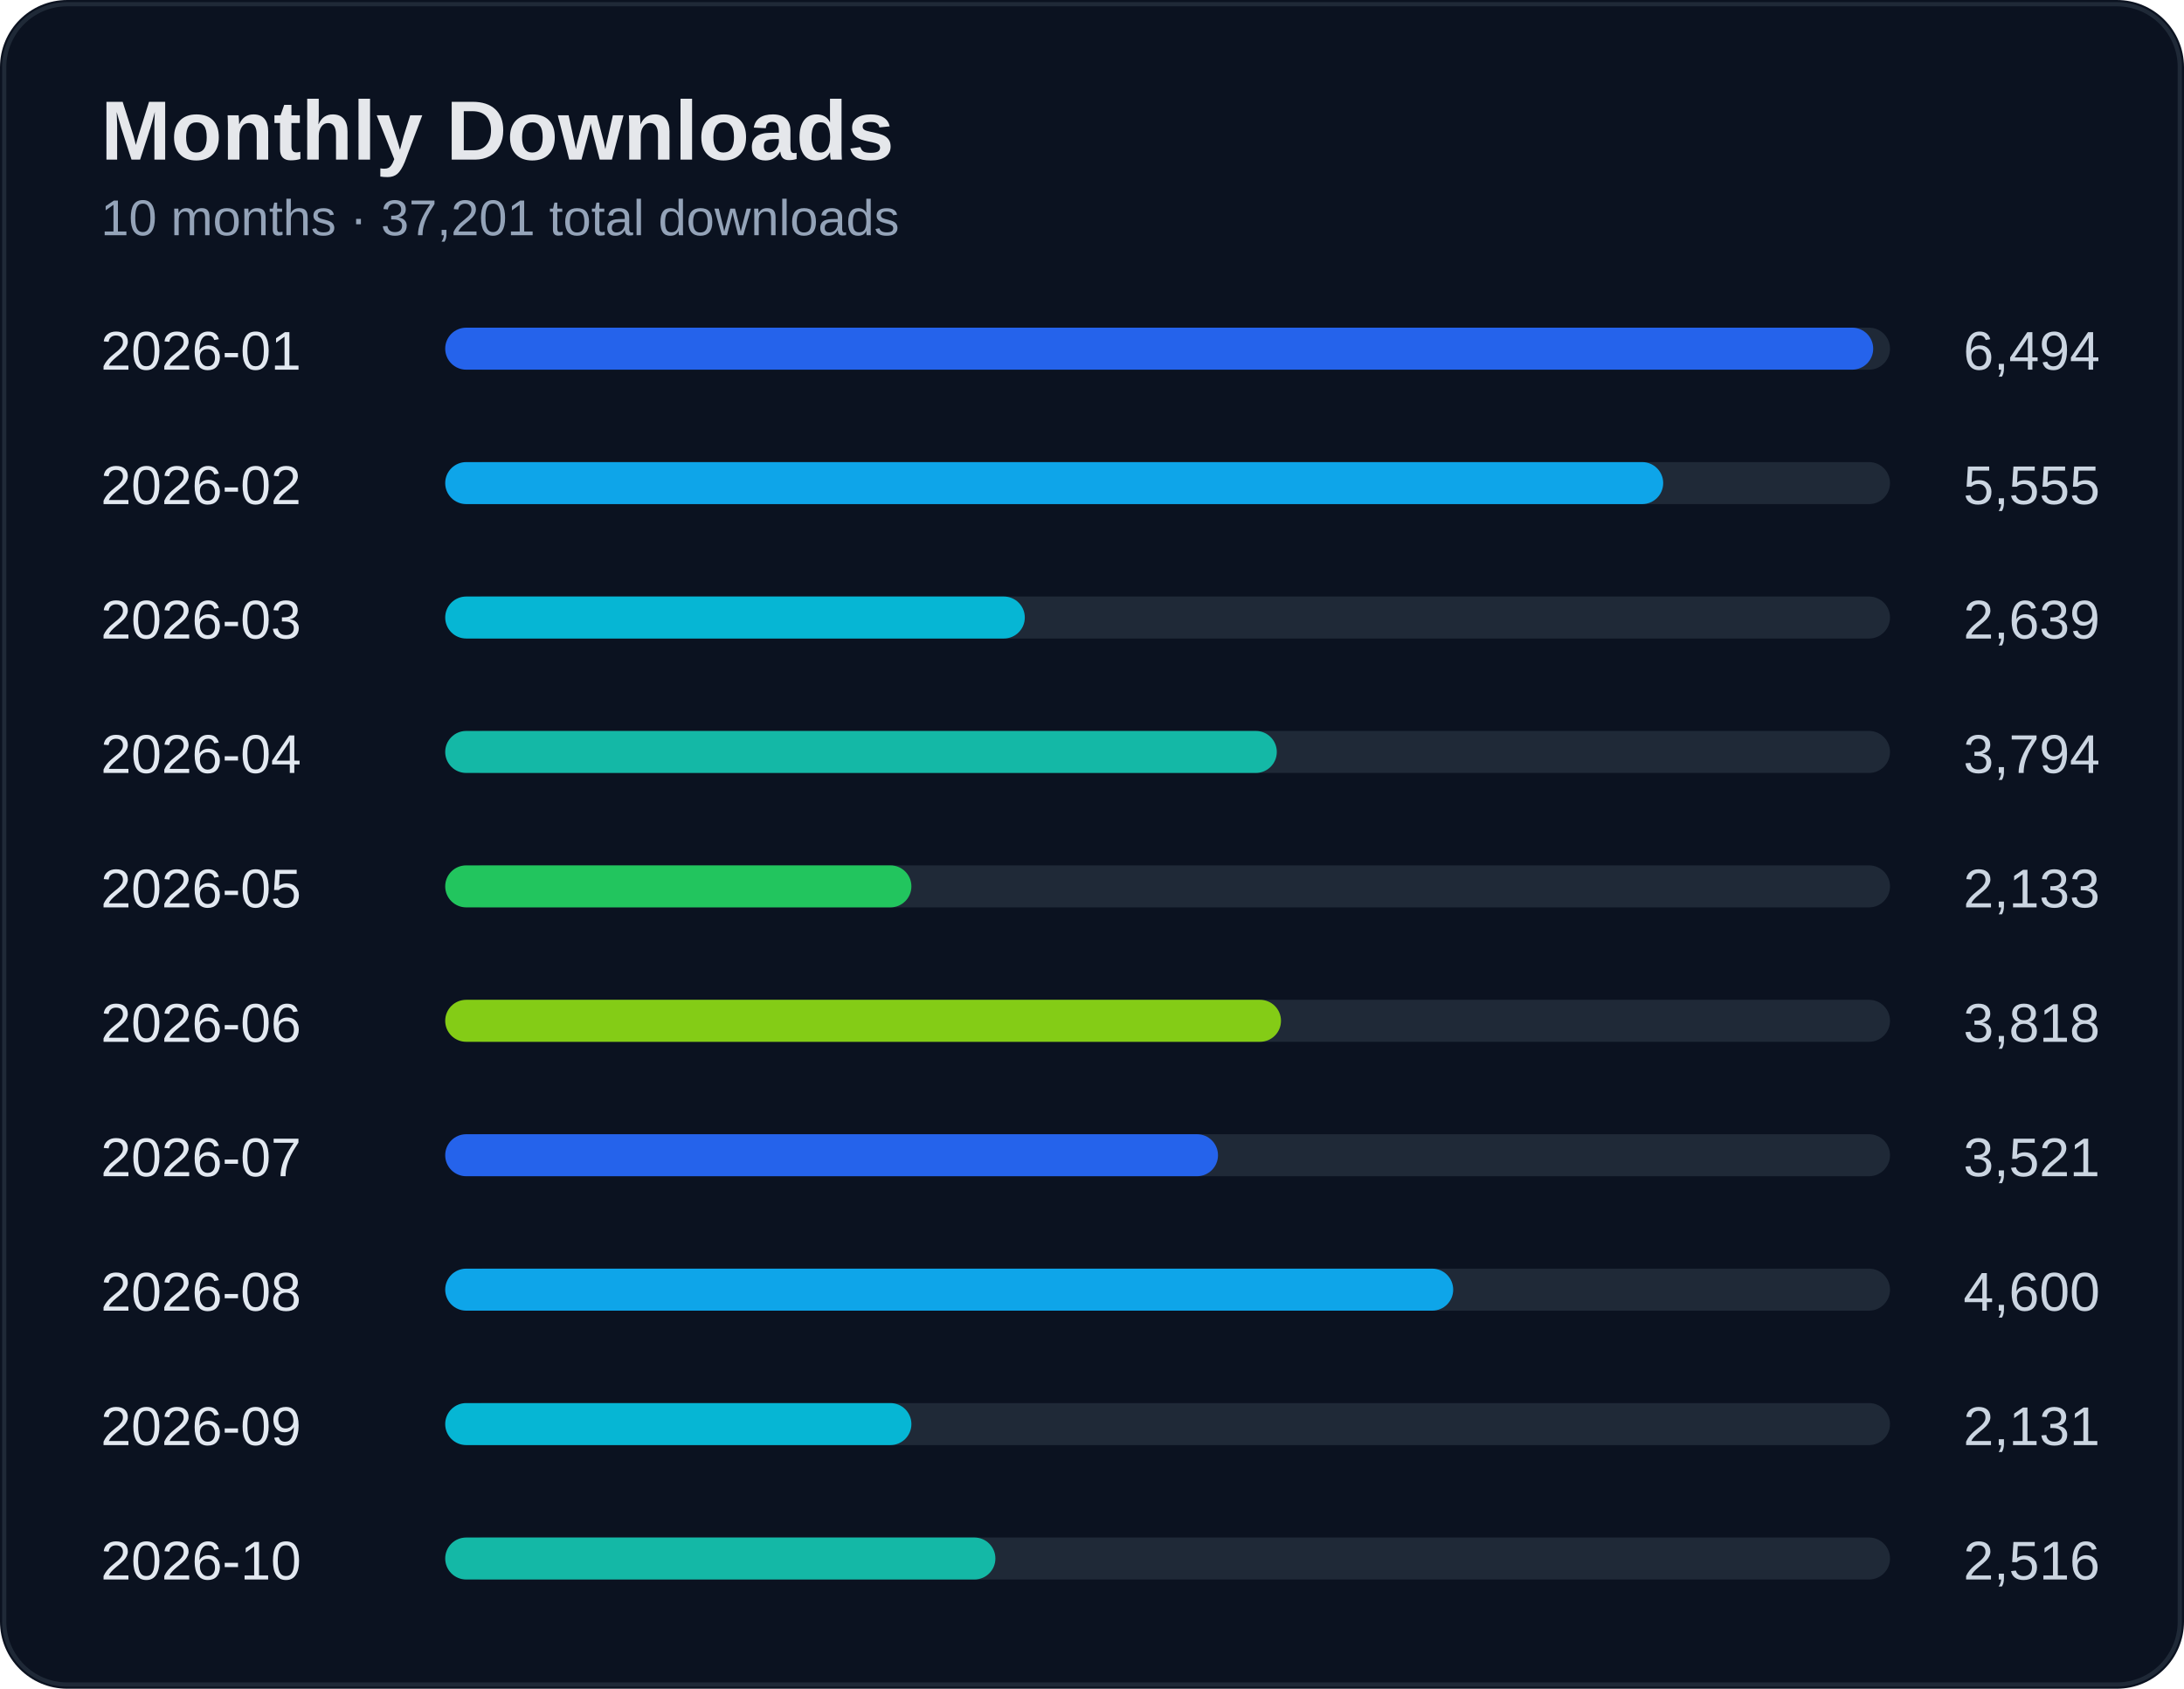
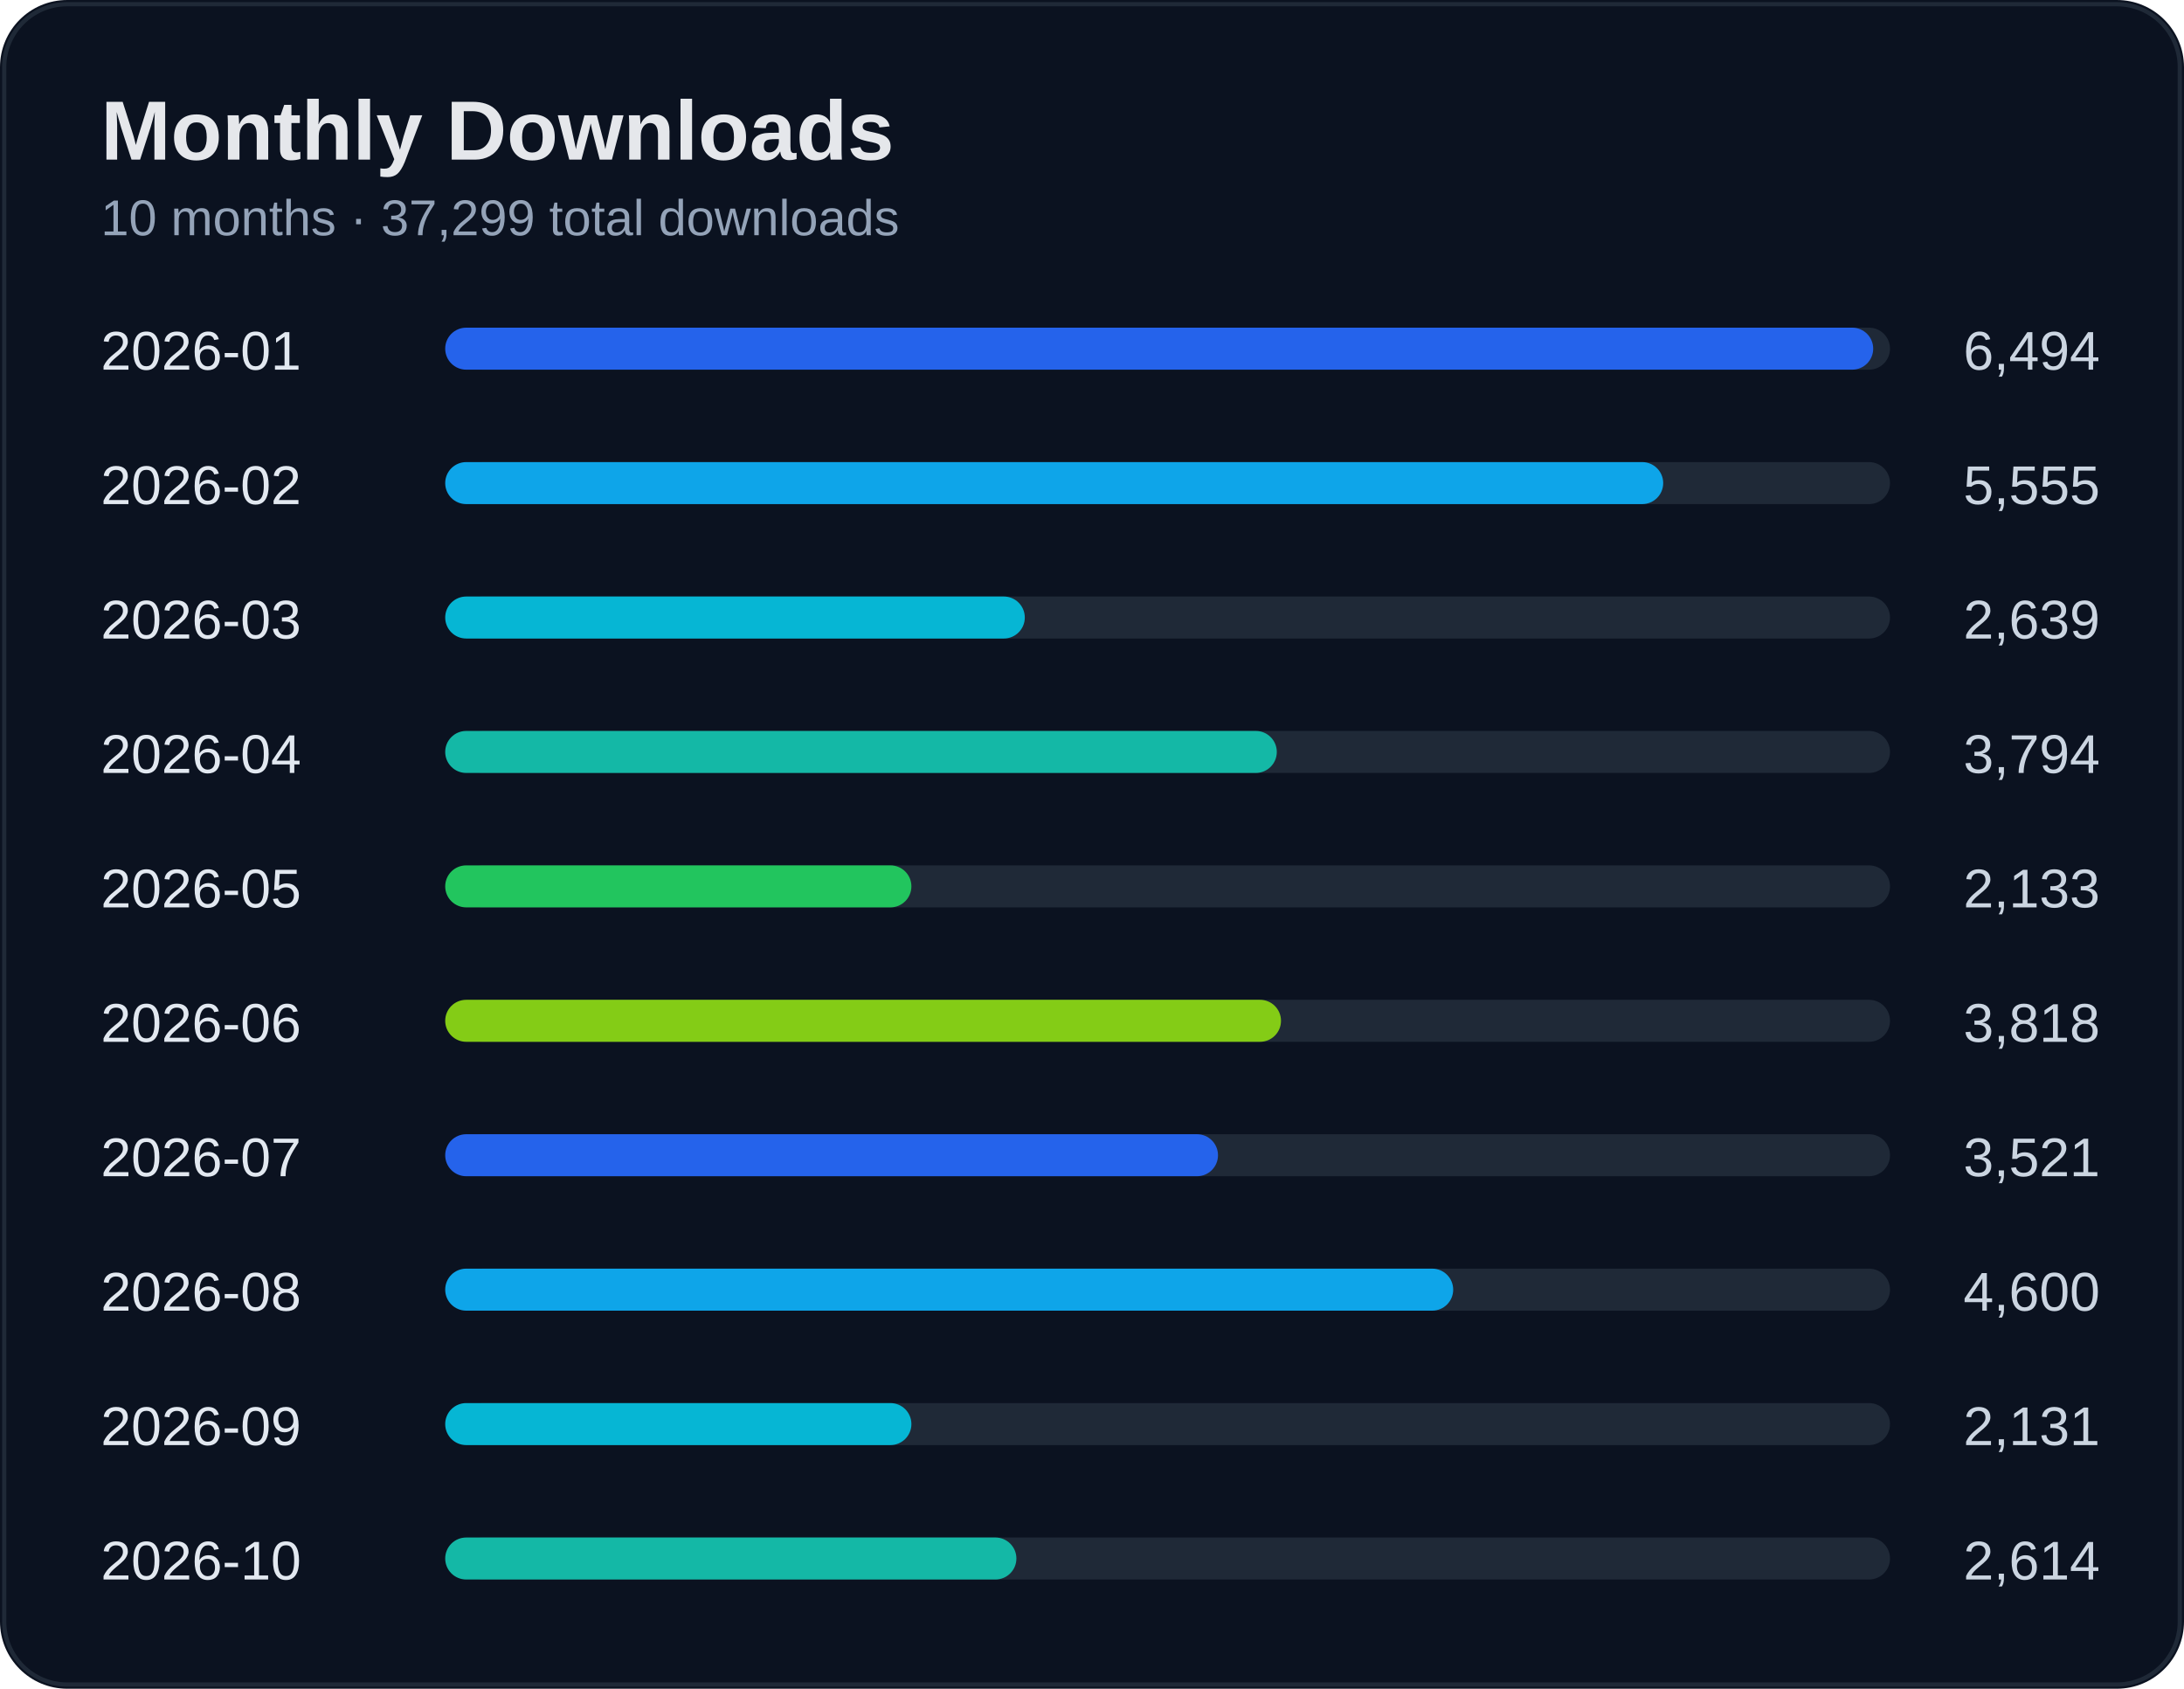
<svg xmlns="http://www.w3.org/2000/svg" width="520" height="402" viewBox="0 0 520 402">
  <rect width="100%" height="100%" rx="16" fill="#0b1220" />
  <rect x="1" y="1" width="518" height="400" rx="15" fill="none" stroke="#1f2937" />
  <text x="24" y="38" fill="#e5e7eb" font-size="20" font-weight="700" font-family="Segoe UI, Arial">Monthly Downloads</text>
-   <text x="24" y="56" fill="#94a3b8" font-size="12" font-family="Segoe UI, Arial">10 months · 37,201 total downloads</text>
+   <text x="24" y="56" fill="#94a3b8" font-size="12" font-family="Segoe UI, Arial">10 months · 37,299 total downloads</text>
  <text x="24" y="88" fill="#e2e8f0" font-size="13" font-family="Segoe UI, Arial">2026-01</text>
  <text x="500" y="88" fill="#cbd5e1" font-size="13" text-anchor="end" font-family="Segoe UI, Arial">6,494</text>
  <rect x="110" y="78" width="340" height="10" rx="5" fill="#1f2937" />
  <rect x="106" y="78" width="340" height="10" rx="5" fill="#2563eb" />
  <text x="24" y="120" fill="#e2e8f0" font-size="13" font-family="Segoe UI, Arial">2026-02</text>
  <text x="500" y="120" fill="#cbd5e1" font-size="13" text-anchor="end" font-family="Segoe UI, Arial">5,555</text>
  <rect x="110" y="110" width="340" height="10" rx="5" fill="#1f2937" />
  <rect x="106" y="110" width="290" height="10" rx="5" fill="#0ea5e9" />
  <text x="24" y="152" fill="#e2e8f0" font-size="13" font-family="Segoe UI, Arial">2026-03</text>
  <text x="500" y="152" fill="#cbd5e1" font-size="13" text-anchor="end" font-family="Segoe UI, Arial">2,639</text>
  <rect x="110" y="142" width="340" height="10" rx="5" fill="#1f2937" />
  <rect x="106" y="142" width="138" height="10" rx="5" fill="#06b6d4" />
  <text x="24" y="184" fill="#e2e8f0" font-size="13" font-family="Segoe UI, Arial">2026-04</text>
  <text x="500" y="184" fill="#cbd5e1" font-size="13" text-anchor="end" font-family="Segoe UI, Arial">3,794</text>
  <rect x="110" y="174" width="340" height="10" rx="5" fill="#1f2937" />
  <rect x="106" y="174" width="198" height="10" rx="5" fill="#14b8a6" />
  <text x="24" y="216" fill="#e2e8f0" font-size="13" font-family="Segoe UI, Arial">2026-05</text>
  <text x="500" y="216" fill="#cbd5e1" font-size="13" text-anchor="end" font-family="Segoe UI, Arial">2,133</text>
  <rect x="110" y="206" width="340" height="10" rx="5" fill="#1f2937" />
  <rect x="106" y="206" width="111" height="10" rx="5" fill="#22c55e" />
  <text x="24" y="248" fill="#e2e8f0" font-size="13" font-family="Segoe UI, Arial">2026-06</text>
  <text x="500" y="248" fill="#cbd5e1" font-size="13" text-anchor="end" font-family="Segoe UI, Arial">3,818</text>
  <rect x="110" y="238" width="340" height="10" rx="5" fill="#1f2937" />
  <rect x="106" y="238" width="199" height="10" rx="5" fill="#84cc16" />
  <text x="24" y="280" fill="#e2e8f0" font-size="13" font-family="Segoe UI, Arial">2026-07</text>
  <text x="500" y="280" fill="#cbd5e1" font-size="13" text-anchor="end" font-family="Segoe UI, Arial">3,521</text>
  <rect x="110" y="270" width="340" height="10" rx="5" fill="#1f2937" />
  <rect x="106" y="270" width="184" height="10" rx="5" fill="#2563eb" />
  <text x="24" y="312" fill="#e2e8f0" font-size="13" font-family="Segoe UI, Arial">2026-08</text>
  <text x="500" y="312" fill="#cbd5e1" font-size="13" text-anchor="end" font-family="Segoe UI, Arial">4,600</text>
  <rect x="110" y="302" width="340" height="10" rx="5" fill="#1f2937" />
  <rect x="106" y="302" width="240" height="10" rx="5" fill="#0ea5e9" />
  <text x="24" y="344" fill="#e2e8f0" font-size="13" font-family="Segoe UI, Arial">2026-09</text>
  <text x="500" y="344" fill="#cbd5e1" font-size="13" text-anchor="end" font-family="Segoe UI, Arial">2,131</text>
  <rect x="110" y="334" width="340" height="10" rx="5" fill="#1f2937" />
  <rect x="106" y="334" width="111" height="10" rx="5" fill="#06b6d4" />
  <text x="24" y="376" fill="#e2e8f0" font-size="13" font-family="Segoe UI, Arial">2026-10</text>
-   <text x="500" y="376" fill="#cbd5e1" font-size="13" text-anchor="end" font-family="Segoe UI, Arial">2,516</text>
+   <text x="500" y="376" fill="#cbd5e1" font-size="13" text-anchor="end" font-family="Segoe UI, Arial">2,614</text>
  <rect x="110" y="366" width="340" height="10" rx="5" fill="#1f2937" />
-   <rect x="106" y="366" width="131" height="10" rx="5" fill="#14b8a6" />
+   <rect x="106" y="366" width="136" height="10" rx="5" fill="#14b8a6" />
</svg>
